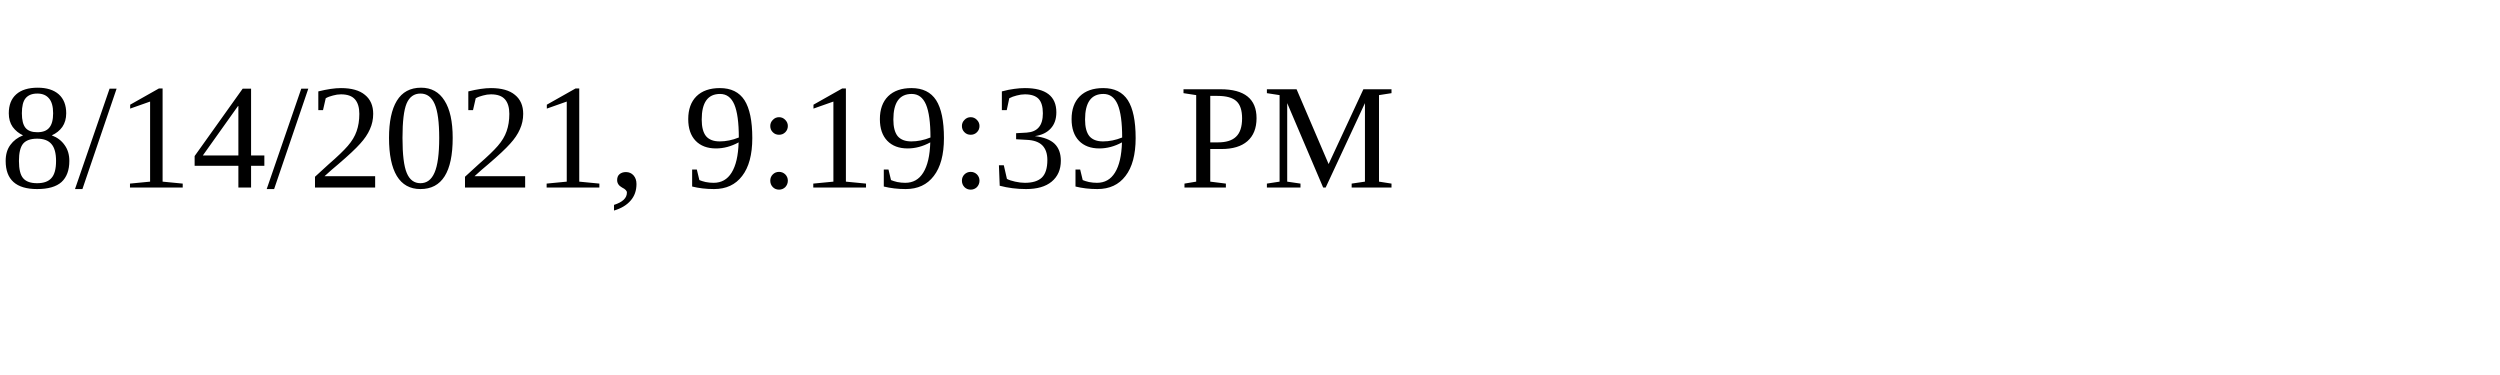
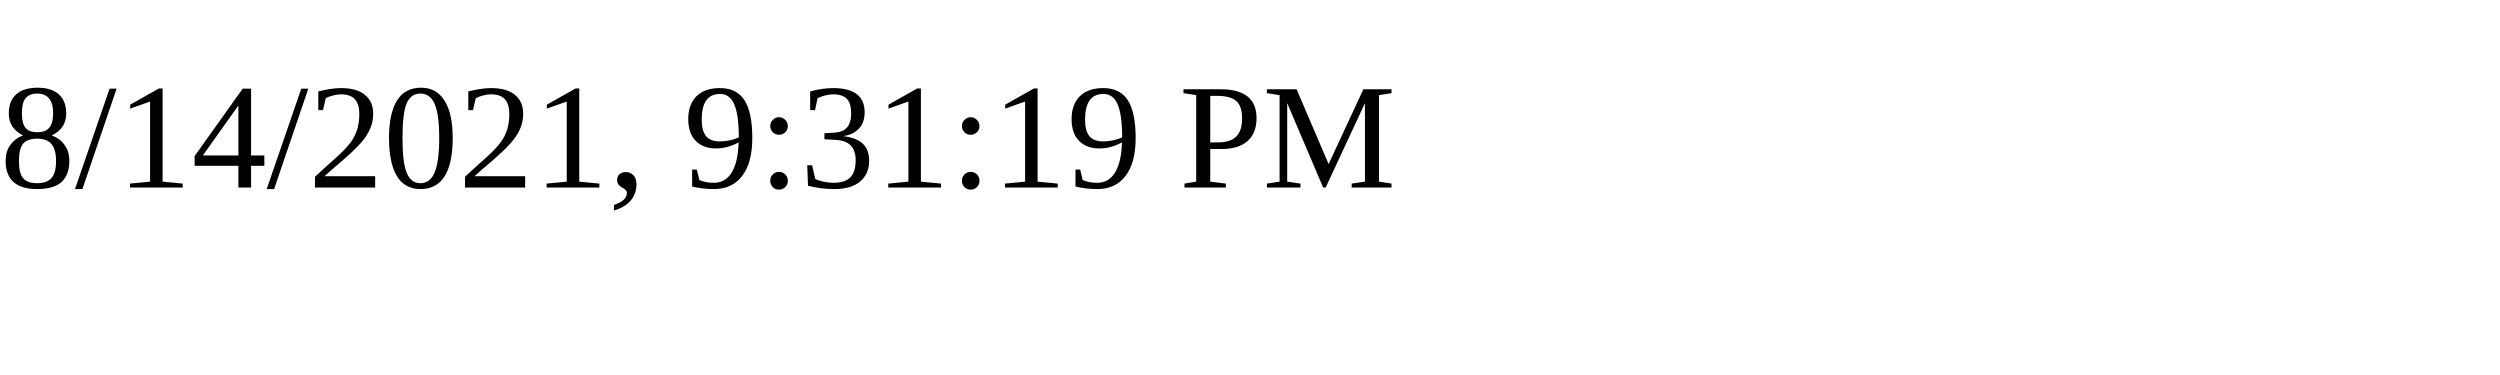
<svg xmlns="http://www.w3.org/2000/svg" height="30" width="200">
-   <text x="0" y="15">8/14/2021, 9:19:39 PM</text>
+   <text x="0" y="15">8/14/2021, 9:31:19 PM</text>
</svg>
